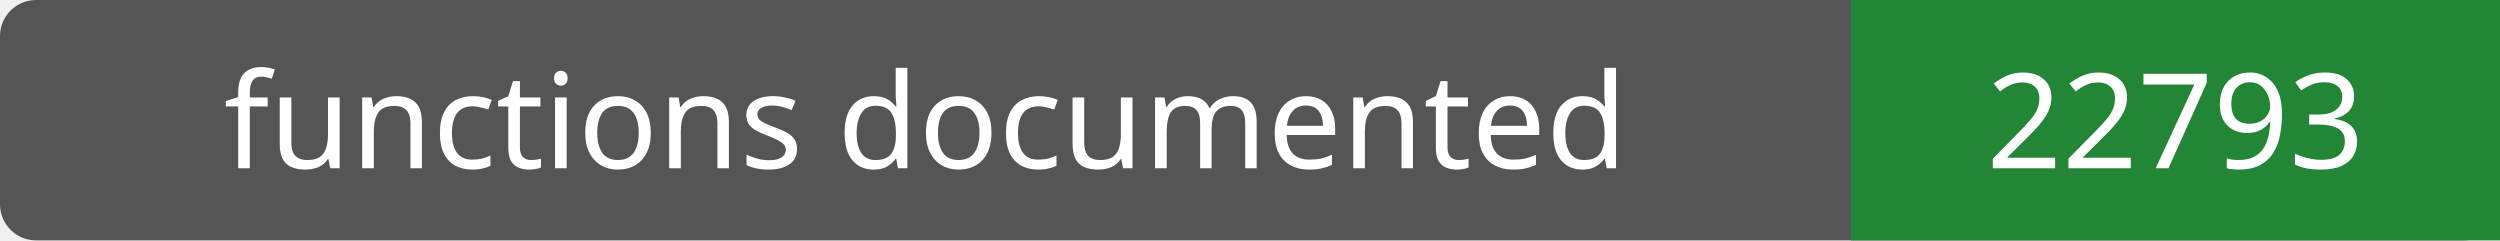
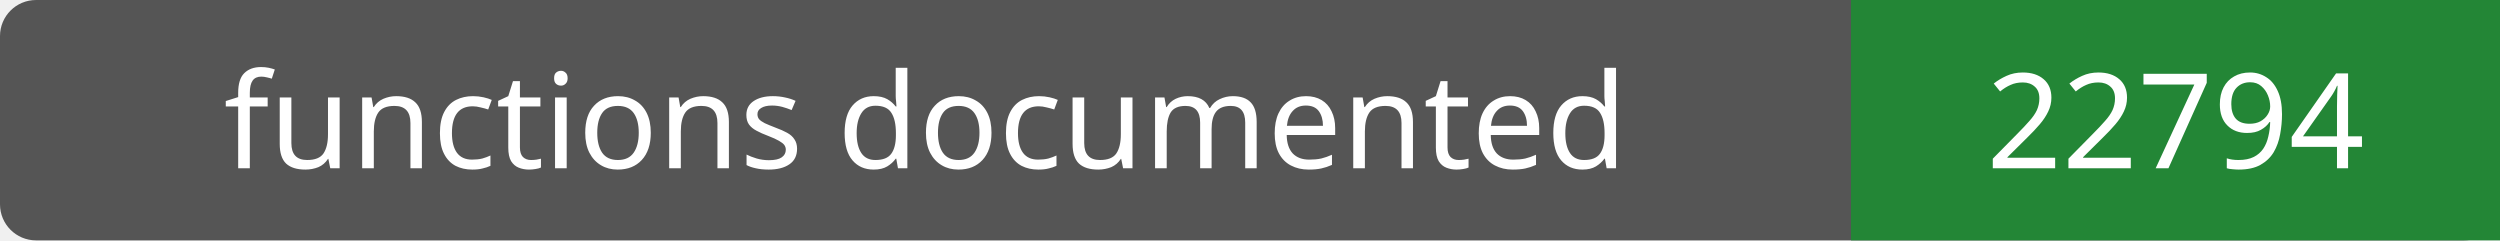
- <svg xmlns="http://www.w3.org/2000/svg" width="208" height="20" role="img" aria-label="functions documented: 22793">
+ <svg xmlns="http://www.w3.org/2000/svg" width="208" height="20" role="img" aria-label="functions documented: 22794">
  <rect width="208" height="20" rx="3" fill="#555" />
  <path fill="#238636" d="M154 0h54v20H154z" />
  <g fill="#fff" text-anchor="middle" font-family="Verdana,sans-serif" font-size="11">
    <text x="77.0" y="14">functions documented</text>
-     <text x="181.0" y="14">22793</text>
+     <text x="181.0" y="14">22794</text>
  </g>
</svg>
